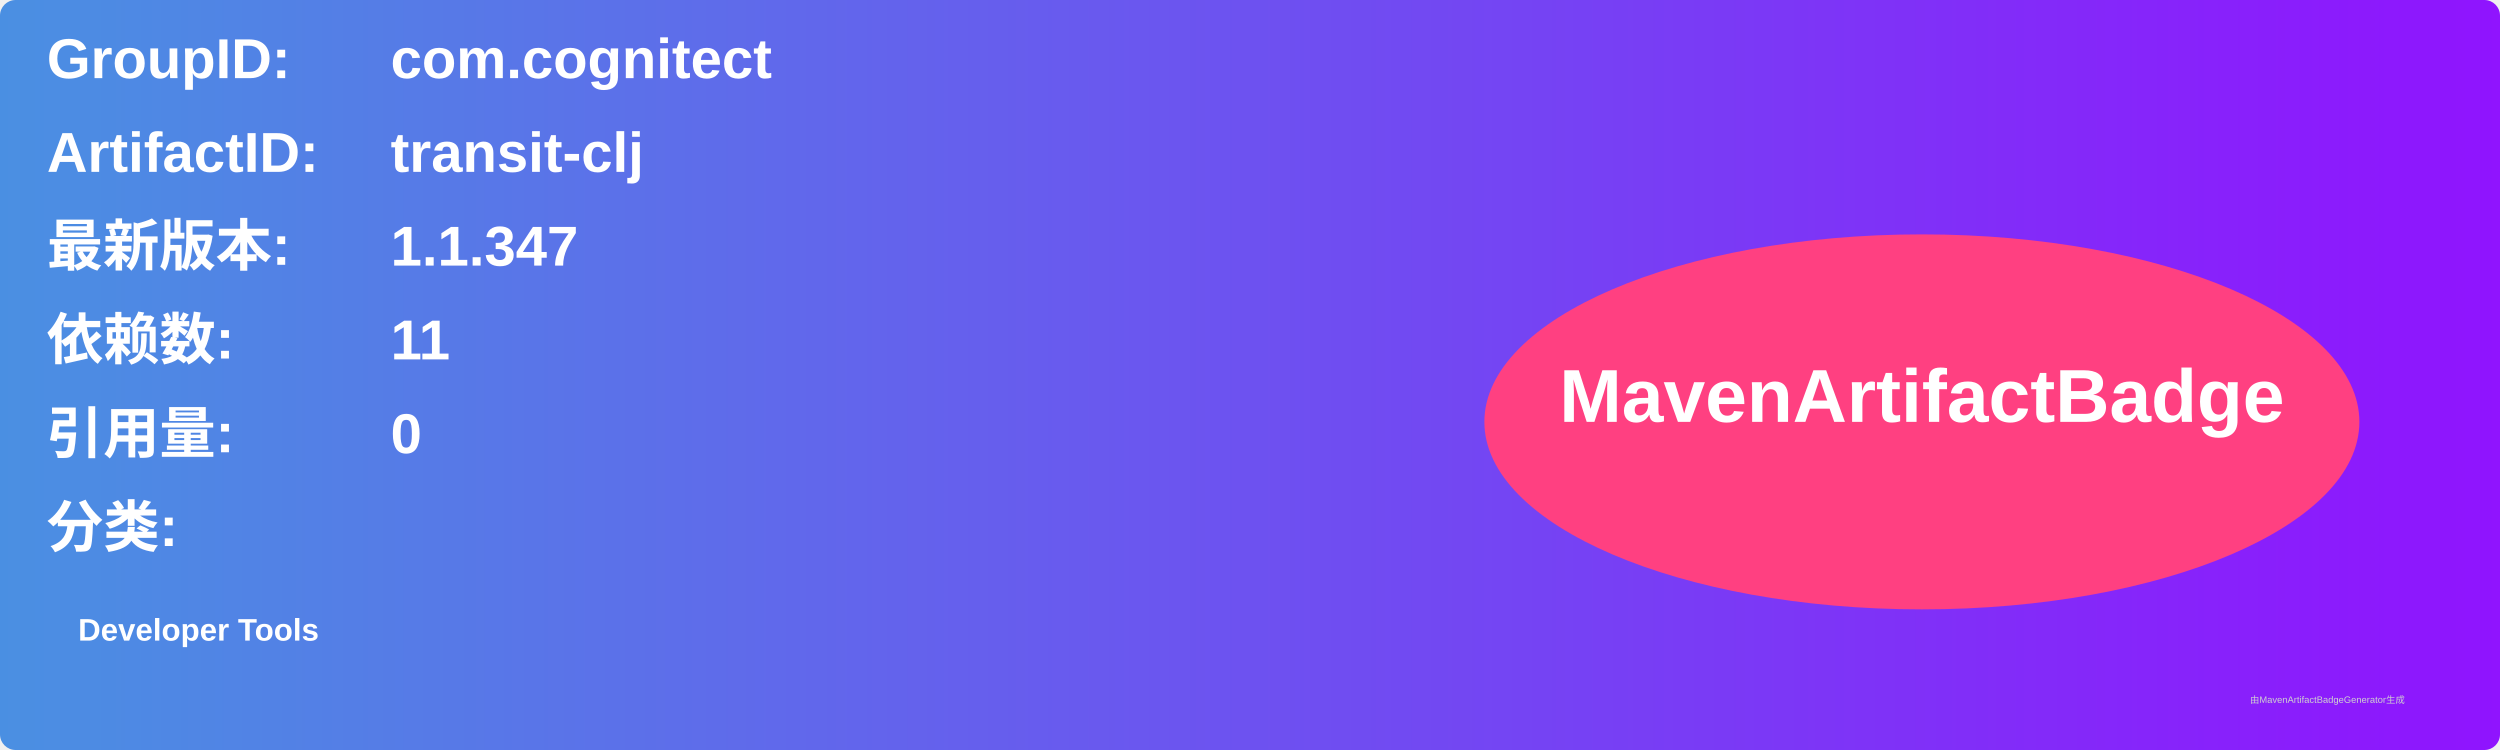
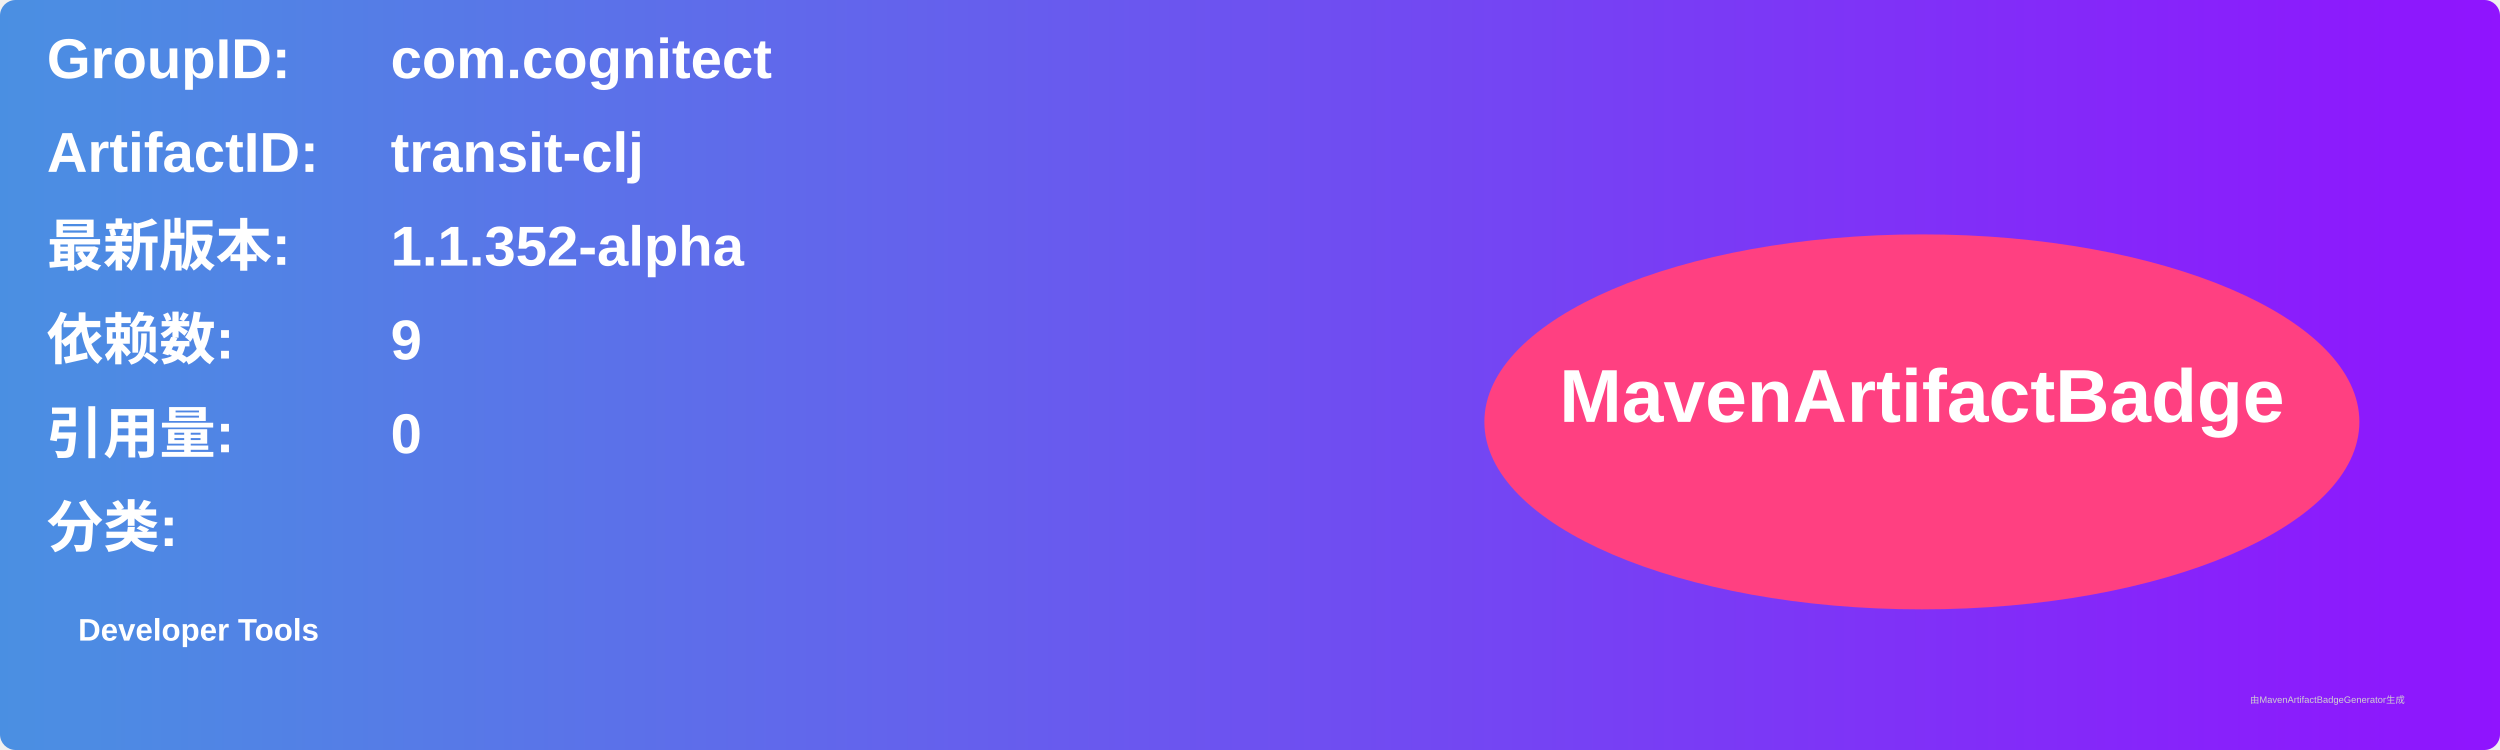
<svg xmlns="http://www.w3.org/2000/svg" width="800" height="240" viewBox="0 0 800 240">
  <linearGradient id="grad" x1="0%" y1="0%" x2="100%" y2="0%">
    <stop offset="0%" stop-color="#4a90e2" />
    <stop offset="100%" stop-color="#9013fe" />
  </linearGradient>
  <rect width="100%" height="100%" rx="5" ry="5" fill="url(#grad)" />
  <g transform="translate(15, 15)">
    <text x="0" y="10" font-family="Arial" font-size="18" fill="white" font-weight="bold" width="260">GroupID:</text>
    <text x="110" y="10" font-family="Arial" font-size="18" fill="white" font-weight="bold" width="460">com.cognitect</text>
    <text x="0" y="40" font-family="Arial" font-size="18" fill="white" font-weight="bold" width="260">ArtifactID:</text>
    <text x="110" y="40" font-family="Arial" font-size="18" fill="white" font-weight="bold" width="460">transit-clj</text>
    <text x="0" y="70" font-family="Arial" font-size="18" fill="white" font-weight="bold">最新版本:</text>
    <text x="110" y="70" font-family="Arial" font-size="18" fill="white" font-weight="bold">
-       <tspan font-weight="bold">1.1.347</tspan>
+       <tspan font-weight="bold">1.1.352-alpha</tspan>
    </text>
    <text x="0" y="100" font-family="Arial" font-size="18" fill="white" font-weight="bold">依赖数: </text>
    <text x="110" y="100" font-family="Arial" font-size="18" fill="white">
-       <tspan font-weight="bold">11</tspan>
+       <tspan font-weight="bold">9</tspan>
    </text>
    <text x="0" y="130" font-family="Arial" font-size="18" fill="white" font-weight="bold">引用量: </text>
    <text x="110" y="130" font-family="Arial" font-size="18" fill="white">
      <tspan font-weight="bold">0</tspan>
    </text>
    <text x="0" y="160" font-family="Arial" font-size="18" fill="white" font-weight="bold">分类:</text>
    <text x="10" y="190" font-family="Arial" font-size="10" fill="white">
      <tspan font-weight="bold">Developer Tools</tspan>
    </text>
    <ellipse cx="600" cy="120" rx="140" ry="60" fill="#ff4081" />
    <text x="600" y="120" text-anchor="middle" font-family="Arial" font-size="24" fill="white" font-weight="bold">MavenArtifactBadge</text>
  </g>
  <text x="720" y="225" font-family="Arial" font-size="3" fill="#d0d0d0">由MavenArtifactBadgeGenerator生成</text>
</svg>
